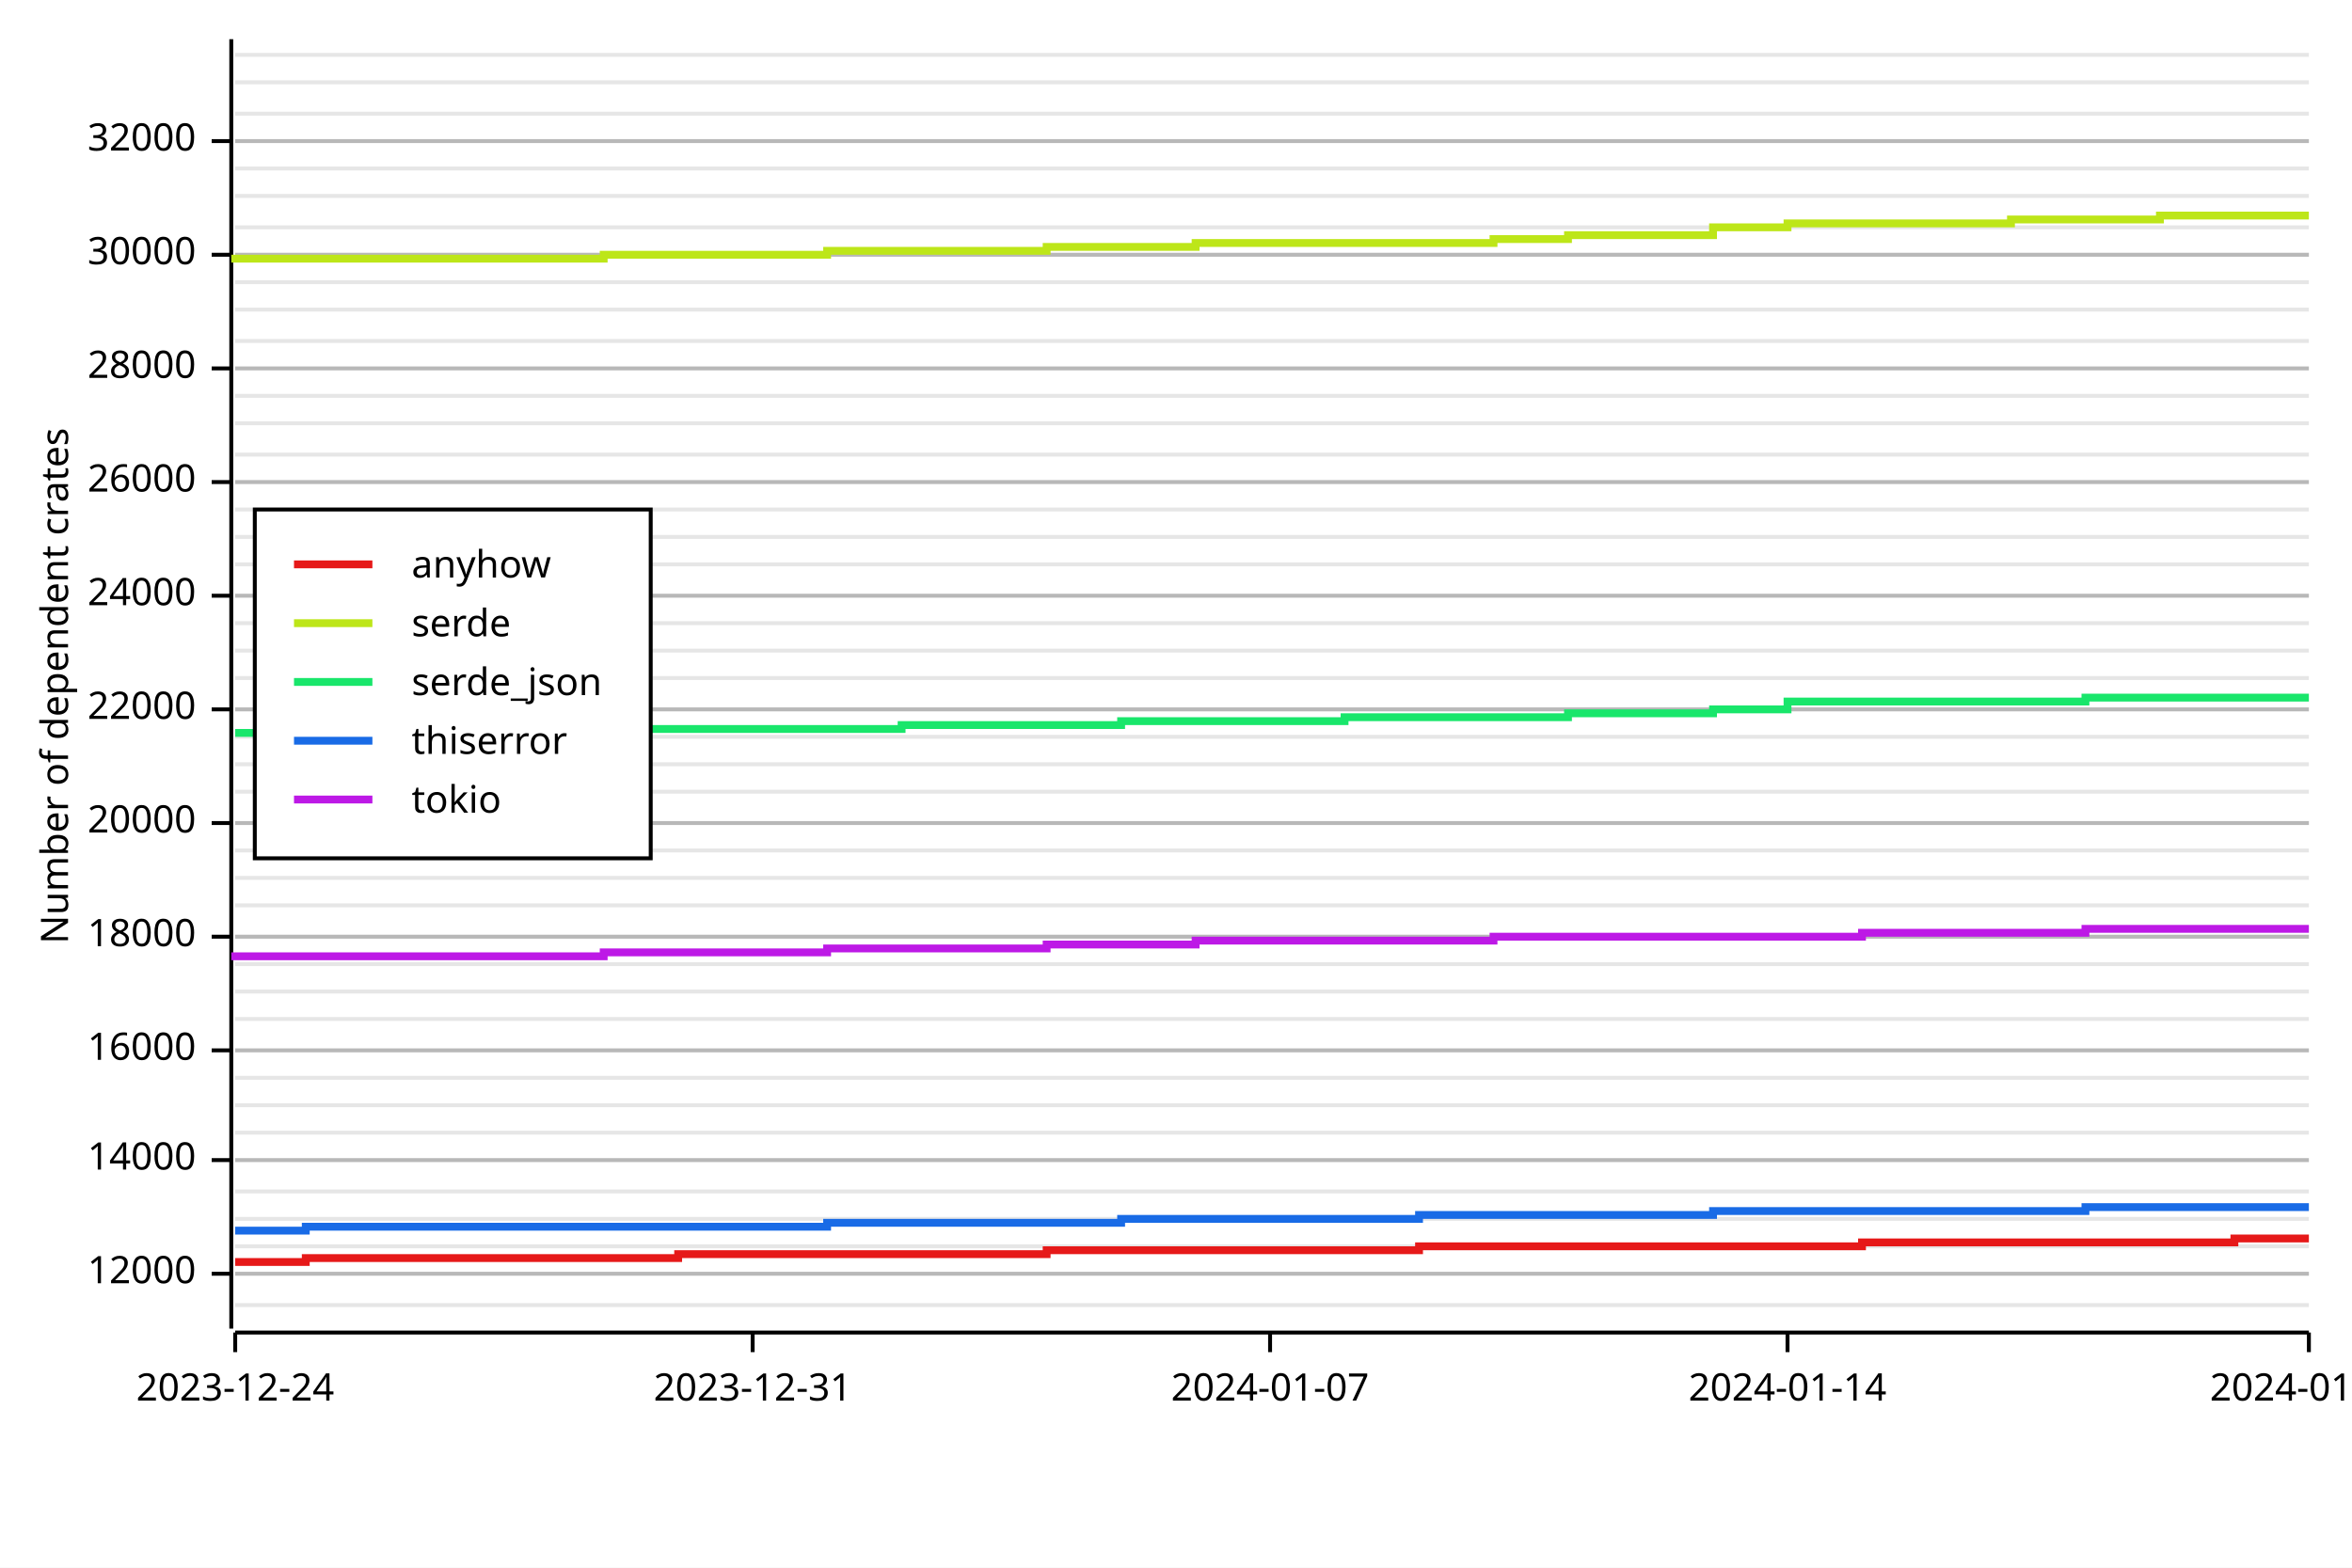
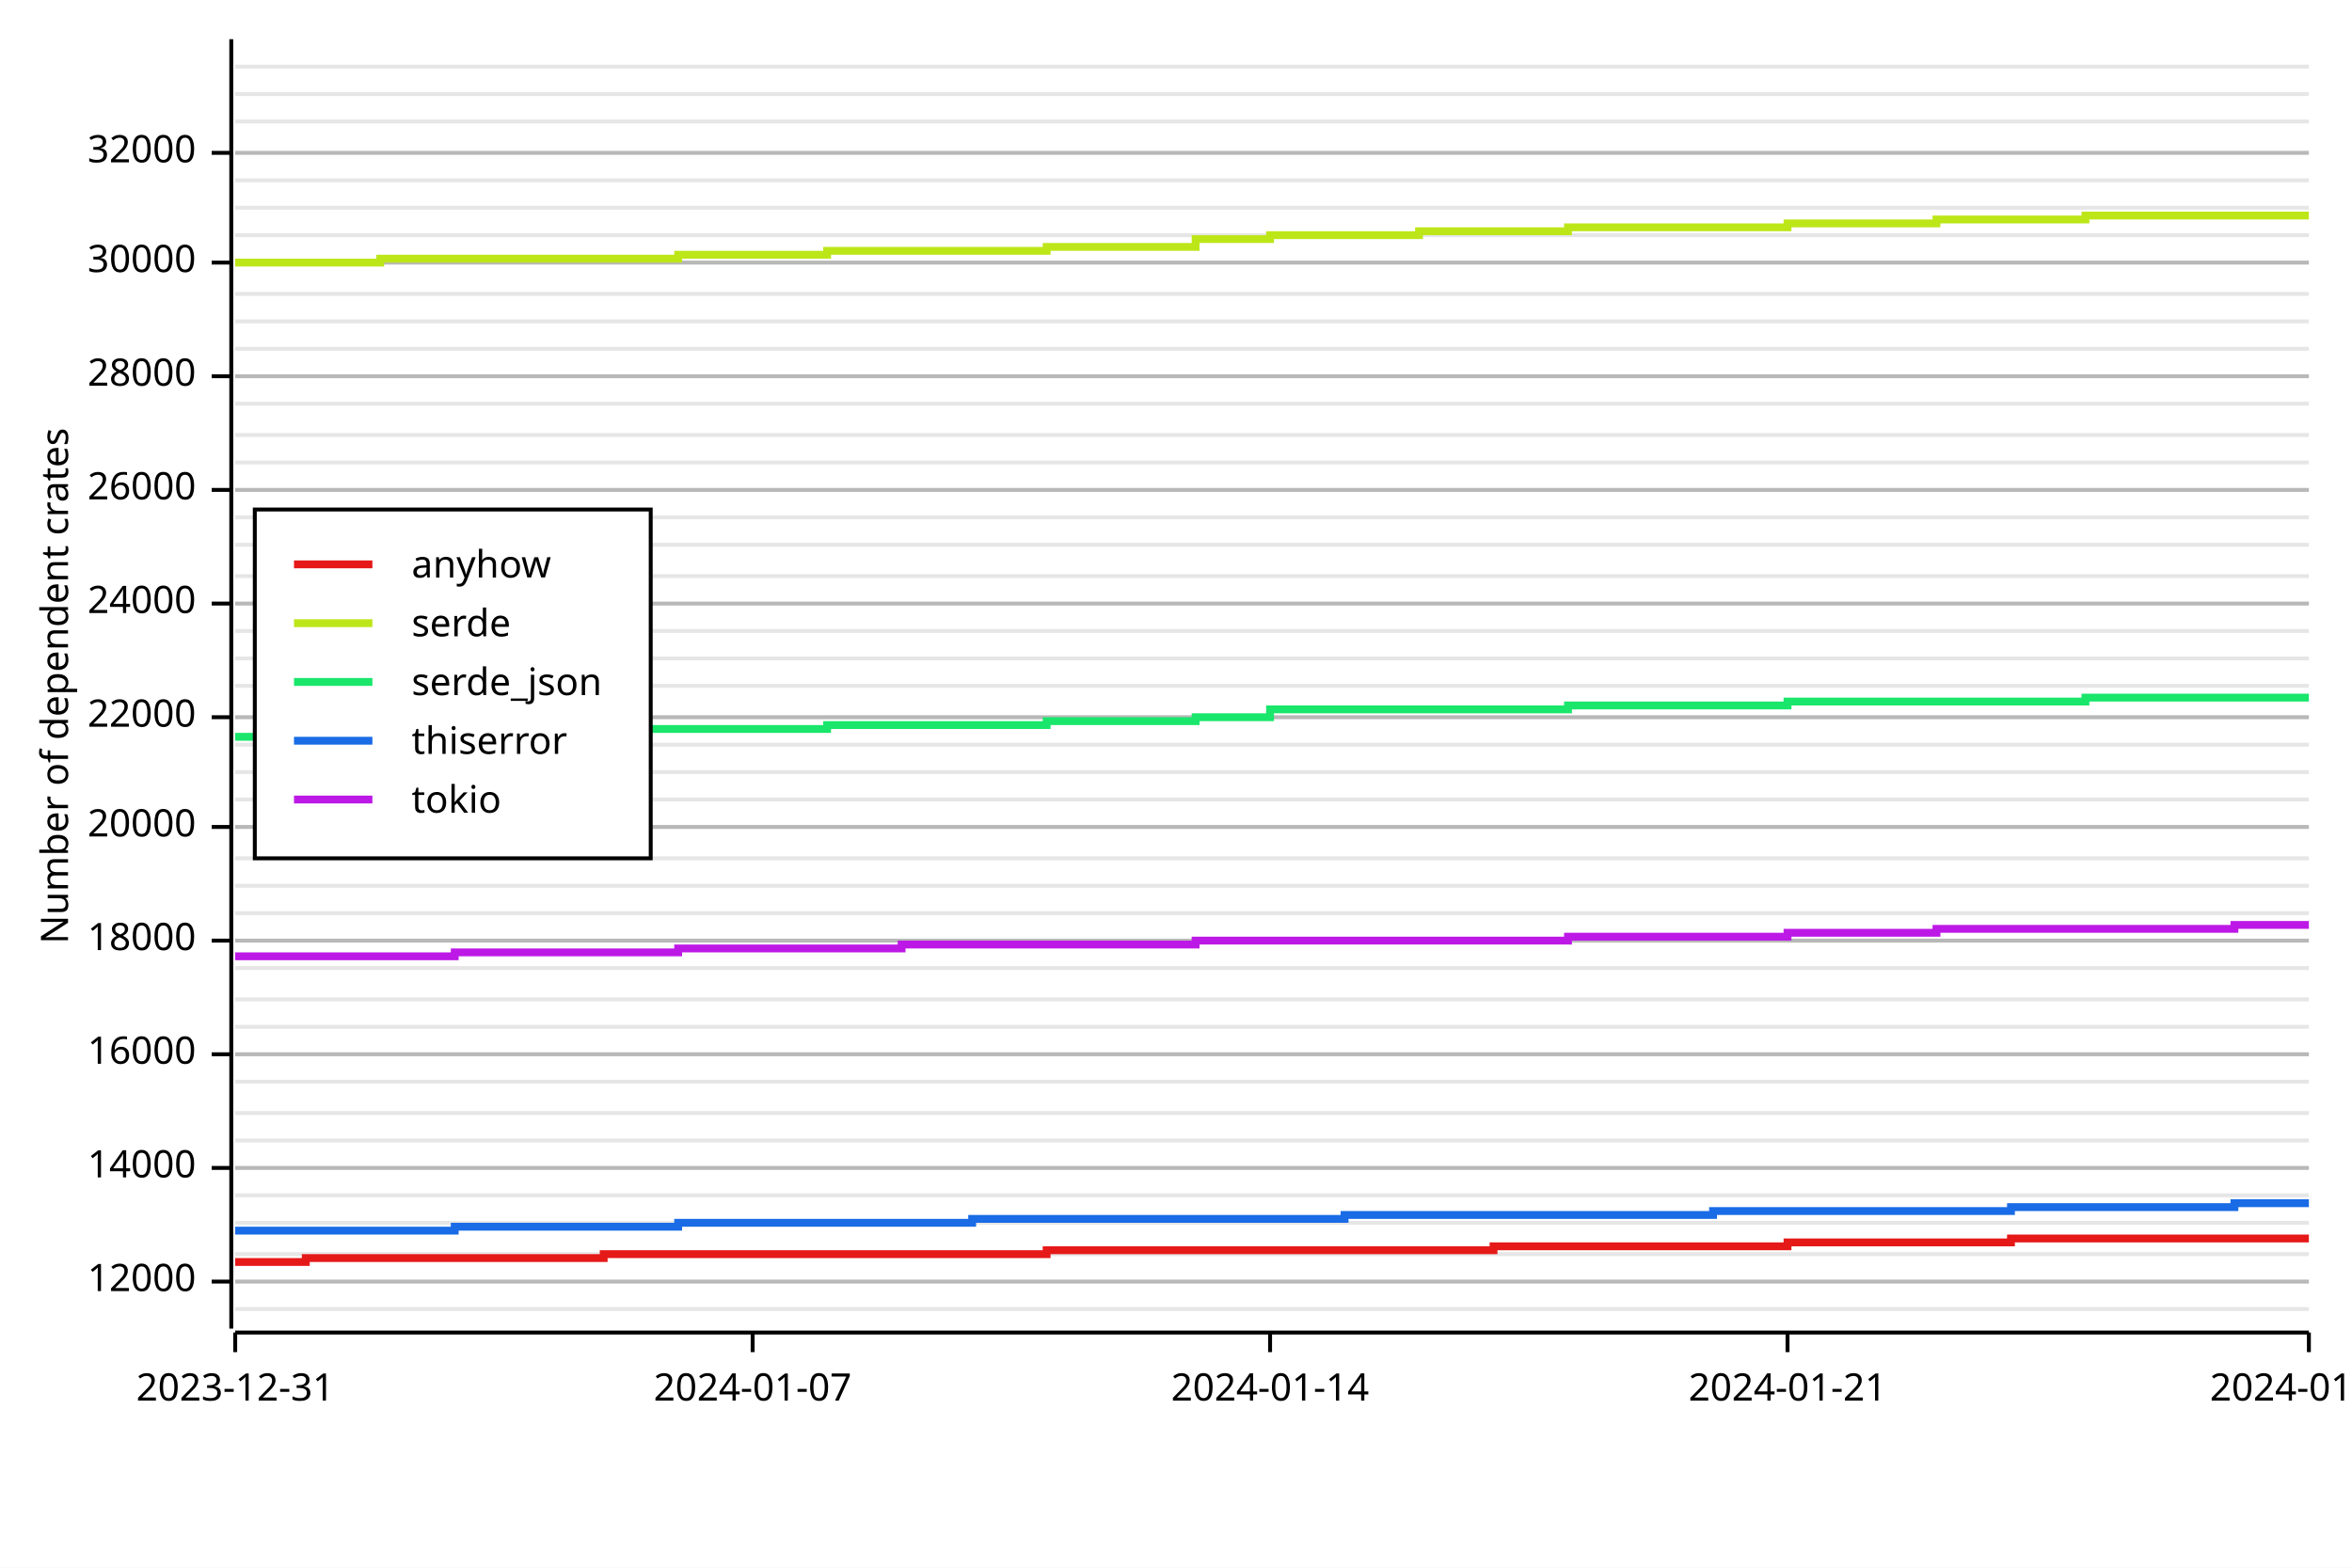
<svg xmlns="http://www.w3.org/2000/svg" width="600" height="400" viewBox="0 0 600 400">
  <rect x="0" y="0" width="600" height="400" opacity="1" fill="#FFFFFF" stroke="none" />
-   <line opacity="0.1" stroke="#000000" stroke-width="1" x1="60" y1="333" x2="589" y2="333" />
-   <line opacity="0.1" stroke="#000000" stroke-width="1" x1="60" y1="325" x2="589" y2="325" />
-   <line opacity="0.1" stroke="#000000" stroke-width="1" x1="60" y1="318" x2="589" y2="318" />
-   <line opacity="0.1" stroke="#000000" stroke-width="1" x1="60" y1="311" x2="589" y2="311" />
-   <line opacity="0.1" stroke="#000000" stroke-width="1" x1="60" y1="304" x2="589" y2="304" />
-   <line opacity="0.1" stroke="#000000" stroke-width="1" x1="60" y1="296" x2="589" y2="296" />
-   <line opacity="0.1" stroke="#000000" stroke-width="1" x1="60" y1="289" x2="589" y2="289" />
-   <line opacity="0.1" stroke="#000000" stroke-width="1" x1="60" y1="282" x2="589" y2="282" />
-   <line opacity="0.1" stroke="#000000" stroke-width="1" x1="60" y1="275" x2="589" y2="275" />
-   <line opacity="0.1" stroke="#000000" stroke-width="1" x1="60" y1="268" x2="589" y2="268" />
-   <line opacity="0.1" stroke="#000000" stroke-width="1" x1="60" y1="260" x2="589" y2="260" />
-   <line opacity="0.1" stroke="#000000" stroke-width="1" x1="60" y1="253" x2="589" y2="253" />
-   <line opacity="0.1" stroke="#000000" stroke-width="1" x1="60" y1="246" x2="589" y2="246" />
-   <line opacity="0.1" stroke="#000000" stroke-width="1" x1="60" y1="239" x2="589" y2="239" />
-   <line opacity="0.1" stroke="#000000" stroke-width="1" x1="60" y1="231" x2="589" y2="231" />
-   <line opacity="0.1" stroke="#000000" stroke-width="1" x1="60" y1="224" x2="589" y2="224" />
-   <line opacity="0.1" stroke="#000000" stroke-width="1" x1="60" y1="217" x2="589" y2="217" />
-   <line opacity="0.1" stroke="#000000" stroke-width="1" x1="60" y1="210" x2="589" y2="210" />
-   <line opacity="0.1" stroke="#000000" stroke-width="1" x1="60" y1="202" x2="589" y2="202" />
-   <line opacity="0.1" stroke="#000000" stroke-width="1" x1="60" y1="195" x2="589" y2="195" />
-   <line opacity="0.1" stroke="#000000" stroke-width="1" x1="60" y1="188" x2="589" y2="188" />
-   <line opacity="0.1" stroke="#000000" stroke-width="1" x1="60" y1="181" x2="589" y2="181" />
-   <line opacity="0.1" stroke="#000000" stroke-width="1" x1="60" y1="173" x2="589" y2="173" />
-   <line opacity="0.1" stroke="#000000" stroke-width="1" x1="60" y1="166" x2="589" y2="166" />
-   <line opacity="0.1" stroke="#000000" stroke-width="1" x1="60" y1="159" x2="589" y2="159" />
-   <line opacity="0.1" stroke="#000000" stroke-width="1" x1="60" y1="152" x2="589" y2="152" />
-   <line opacity="0.1" stroke="#000000" stroke-width="1" x1="60" y1="144" x2="589" y2="144" />
-   <line opacity="0.1" stroke="#000000" stroke-width="1" x1="60" y1="137" x2="589" y2="137" />
-   <line opacity="0.1" stroke="#000000" stroke-width="1" x1="60" y1="130" x2="589" y2="130" />
-   <line opacity="0.1" stroke="#000000" stroke-width="1" x1="60" y1="123" x2="589" y2="123" />
-   <line opacity="0.1" stroke="#000000" stroke-width="1" x1="60" y1="116" x2="589" y2="116" />
-   <line opacity="0.1" stroke="#000000" stroke-width="1" x1="60" y1="108" x2="589" y2="108" />
-   <line opacity="0.1" stroke="#000000" stroke-width="1" x1="60" y1="101" x2="589" y2="101" />
-   <line opacity="0.1" stroke="#000000" stroke-width="1" x1="60" y1="94" x2="589" y2="94" />
-   <line opacity="0.1" stroke="#000000" stroke-width="1" x1="60" y1="87" x2="589" y2="87" />
-   <line opacity="0.1" stroke="#000000" stroke-width="1" x1="60" y1="79" x2="589" y2="79" />
-   <line opacity="0.1" stroke="#000000" stroke-width="1" x1="60" y1="72" x2="589" y2="72" />
-   <line opacity="0.1" stroke="#000000" stroke-width="1" x1="60" y1="65" x2="589" y2="65" />
-   <line opacity="0.1" stroke="#000000" stroke-width="1" x1="60" y1="58" x2="589" y2="58" />
-   <line opacity="0.1" stroke="#000000" stroke-width="1" x1="60" y1="50" x2="589" y2="50" />
-   <line opacity="0.1" stroke="#000000" stroke-width="1" x1="60" y1="43" x2="589" y2="43" />
-   <line opacity="0.1" stroke="#000000" stroke-width="1" x1="60" y1="36" x2="589" y2="36" />
-   <line opacity="0.1" stroke="#000000" stroke-width="1" x1="60" y1="29" x2="589" y2="29" />
-   <line opacity="0.1" stroke="#000000" stroke-width="1" x1="60" y1="21" x2="589" y2="21" />
-   <line opacity="0.1" stroke="#000000" stroke-width="1" x1="60" y1="14" x2="589" y2="14" />
+   <line opacity="0.1" stroke="#000000" stroke-width="1" x1="60" y1="334" x2="589" y2="334" />
+   <line opacity="0.1" stroke="#000000" stroke-width="1" x1="60" y1="327" x2="589" y2="327" />
+   <line opacity="0.1" stroke="#000000" stroke-width="1" x1="60" y1="320" x2="589" y2="320" />
+   <line opacity="0.1" stroke="#000000" stroke-width="1" x1="60" y1="312" x2="589" y2="312" />
+   <line opacity="0.1" stroke="#000000" stroke-width="1" x1="60" y1="305" x2="589" y2="305" />
+   <line opacity="0.1" stroke="#000000" stroke-width="1" x1="60" y1="298" x2="589" y2="298" />
+   <line opacity="0.1" stroke="#000000" stroke-width="1" x1="60" y1="291" x2="589" y2="291" />
+   <line opacity="0.1" stroke="#000000" stroke-width="1" x1="60" y1="284" x2="589" y2="284" />
+   <line opacity="0.1" stroke="#000000" stroke-width="1" x1="60" y1="276" x2="589" y2="276" />
+   <line opacity="0.1" stroke="#000000" stroke-width="1" x1="60" y1="269" x2="589" y2="269" />
+   <line opacity="0.1" stroke="#000000" stroke-width="1" x1="60" y1="262" x2="589" y2="262" />
+   <line opacity="0.1" stroke="#000000" stroke-width="1" x1="60" y1="255" x2="589" y2="255" />
+   <line opacity="0.1" stroke="#000000" stroke-width="1" x1="60" y1="247" x2="589" y2="247" />
+   <line opacity="0.1" stroke="#000000" stroke-width="1" x1="60" y1="240" x2="589" y2="240" />
+   <line opacity="0.1" stroke="#000000" stroke-width="1" x1="60" y1="233" x2="589" y2="233" />
+   <line opacity="0.1" stroke="#000000" stroke-width="1" x1="60" y1="226" x2="589" y2="226" />
+   <line opacity="0.1" stroke="#000000" stroke-width="1" x1="60" y1="219" x2="589" y2="219" />
+   <line opacity="0.1" stroke="#000000" stroke-width="1" x1="60" y1="211" x2="589" y2="211" />
+   <line opacity="0.1" stroke="#000000" stroke-width="1" x1="60" y1="204" x2="589" y2="204" />
+   <line opacity="0.1" stroke="#000000" stroke-width="1" x1="60" y1="197" x2="589" y2="197" />
+   <line opacity="0.1" stroke="#000000" stroke-width="1" x1="60" y1="190" x2="589" y2="190" />
+   <line opacity="0.1" stroke="#000000" stroke-width="1" x1="60" y1="183" x2="589" y2="183" />
+   <line opacity="0.1" stroke="#000000" stroke-width="1" x1="60" y1="175" x2="589" y2="175" />
+   <line opacity="0.1" stroke="#000000" stroke-width="1" x1="60" y1="168" x2="589" y2="168" />
+   <line opacity="0.1" stroke="#000000" stroke-width="1" x1="60" y1="161" x2="589" y2="161" />
+   <line opacity="0.1" stroke="#000000" stroke-width="1" x1="60" y1="154" x2="589" y2="154" />
+   <line opacity="0.1" stroke="#000000" stroke-width="1" x1="60" y1="147" x2="589" y2="147" />
+   <line opacity="0.1" stroke="#000000" stroke-width="1" x1="60" y1="139" x2="589" y2="139" />
+   <line opacity="0.1" stroke="#000000" stroke-width="1" x1="60" y1="132" x2="589" y2="132" />
+   <line opacity="0.1" stroke="#000000" stroke-width="1" x1="60" y1="125" x2="589" y2="125" />
+   <line opacity="0.1" stroke="#000000" stroke-width="1" x1="60" y1="118" x2="589" y2="118" />
+   <line opacity="0.1" stroke="#000000" stroke-width="1" x1="60" y1="111" x2="589" y2="111" />
+   <line opacity="0.1" stroke="#000000" stroke-width="1" x1="60" y1="103" x2="589" y2="103" />
+   <line opacity="0.1" stroke="#000000" stroke-width="1" x1="60" y1="96" x2="589" y2="96" />
+   <line opacity="0.1" stroke="#000000" stroke-width="1" x1="60" y1="89" x2="589" y2="89" />
+   <line opacity="0.1" stroke="#000000" stroke-width="1" x1="60" y1="82" x2="589" y2="82" />
+   <line opacity="0.1" stroke="#000000" stroke-width="1" x1="60" y1="75" x2="589" y2="75" />
+   <line opacity="0.1" stroke="#000000" stroke-width="1" x1="60" y1="67" x2="589" y2="67" />
+   <line opacity="0.1" stroke="#000000" stroke-width="1" x1="60" y1="60" x2="589" y2="60" />
+   <line opacity="0.1" stroke="#000000" stroke-width="1" x1="60" y1="53" x2="589" y2="53" />
+   <line opacity="0.1" stroke="#000000" stroke-width="1" x1="60" y1="46" x2="589" y2="46" />
+   <line opacity="0.1" stroke="#000000" stroke-width="1" x1="60" y1="39" x2="589" y2="39" />
+   <line opacity="0.1" stroke="#000000" stroke-width="1" x1="60" y1="31" x2="589" y2="31" />
+   <line opacity="0.1" stroke="#000000" stroke-width="1" x1="60" y1="24" x2="589" y2="24" />
+   <line opacity="0.1" stroke="#000000" stroke-width="1" x1="60" y1="17" x2="589" y2="17" />
  <text x="10" y="175" dy="0.76em" text-anchor="middle" font-family="sans-serif" font-size="9.677" opacity="1" fill="#000000" transform="rotate(270, 10, 175)">
Number of dependent crates
</text>
-   <line opacity="0.2" stroke="#000000" stroke-width="1" x1="60" y1="325" x2="589" y2="325" />
-   <line opacity="0.2" stroke="#000000" stroke-width="1" x1="60" y1="296" x2="589" y2="296" />
-   <line opacity="0.2" stroke="#000000" stroke-width="1" x1="60" y1="268" x2="589" y2="268" />
-   <line opacity="0.2" stroke="#000000" stroke-width="1" x1="60" y1="239" x2="589" y2="239" />
-   <line opacity="0.2" stroke="#000000" stroke-width="1" x1="60" y1="210" x2="589" y2="210" />
-   <line opacity="0.2" stroke="#000000" stroke-width="1" x1="60" y1="181" x2="589" y2="181" />
-   <line opacity="0.2" stroke="#000000" stroke-width="1" x1="60" y1="152" x2="589" y2="152" />
-   <line opacity="0.2" stroke="#000000" stroke-width="1" x1="60" y1="123" x2="589" y2="123" />
-   <line opacity="0.2" stroke="#000000" stroke-width="1" x1="60" y1="94" x2="589" y2="94" />
-   <line opacity="0.2" stroke="#000000" stroke-width="1" x1="60" y1="65" x2="589" y2="65" />
-   <line opacity="0.2" stroke="#000000" stroke-width="1" x1="60" y1="36" x2="589" y2="36" />
+   <line opacity="0.2" stroke="#000000" stroke-width="1" x1="60" y1="327" x2="589" y2="327" />
+   <line opacity="0.2" stroke="#000000" stroke-width="1" x1="60" y1="298" x2="589" y2="298" />
+   <line opacity="0.2" stroke="#000000" stroke-width="1" x1="60" y1="269" x2="589" y2="269" />
+   <line opacity="0.2" stroke="#000000" stroke-width="1" x1="60" y1="240" x2="589" y2="240" />
+   <line opacity="0.2" stroke="#000000" stroke-width="1" x1="60" y1="211" x2="589" y2="211" />
+   <line opacity="0.2" stroke="#000000" stroke-width="1" x1="60" y1="183" x2="589" y2="183" />
+   <line opacity="0.2" stroke="#000000" stroke-width="1" x1="60" y1="154" x2="589" y2="154" />
+   <line opacity="0.2" stroke="#000000" stroke-width="1" x1="60" y1="125" x2="589" y2="125" />
+   <line opacity="0.2" stroke="#000000" stroke-width="1" x1="60" y1="96" x2="589" y2="96" />
+   <line opacity="0.2" stroke="#000000" stroke-width="1" x1="60" y1="67" x2="589" y2="67" />
+   <line opacity="0.2" stroke="#000000" stroke-width="1" x1="60" y1="39" x2="589" y2="39" />
  <polyline fill="none" opacity="1" stroke="#000000" stroke-width="1" points="59,10 59,339 " />
-   <text x="50" y="325" dy="0.5ex" text-anchor="end" font-family="sans-serif" font-size="9.677" opacity="1" fill="#000000">
+   <text x="50" y="327" dy="0.5ex" text-anchor="end" font-family="sans-serif" font-size="9.677" opacity="1" fill="#000000">
12000
</text>
-   <polyline fill="none" opacity="1" stroke="#000000" stroke-width="1" points="54,325 59,325 " />
-   <text x="50" y="296" dy="0.5ex" text-anchor="end" font-family="sans-serif" font-size="9.677" opacity="1" fill="#000000">
+   <polyline fill="none" opacity="1" stroke="#000000" stroke-width="1" points="54,327 59,327 " />
+   <text x="50" y="298" dy="0.5ex" text-anchor="end" font-family="sans-serif" font-size="9.677" opacity="1" fill="#000000">
14000
</text>
-   <polyline fill="none" opacity="1" stroke="#000000" stroke-width="1" points="54,296 59,296 " />
-   <text x="50" y="268" dy="0.5ex" text-anchor="end" font-family="sans-serif" font-size="9.677" opacity="1" fill="#000000">
+   <polyline fill="none" opacity="1" stroke="#000000" stroke-width="1" points="54,298 59,298 " />
+   <text x="50" y="269" dy="0.5ex" text-anchor="end" font-family="sans-serif" font-size="9.677" opacity="1" fill="#000000">
16000
</text>
-   <polyline fill="none" opacity="1" stroke="#000000" stroke-width="1" points="54,268 59,268 " />
-   <text x="50" y="239" dy="0.5ex" text-anchor="end" font-family="sans-serif" font-size="9.677" opacity="1" fill="#000000">
+   <polyline fill="none" opacity="1" stroke="#000000" stroke-width="1" points="54,269 59,269 " />
+   <text x="50" y="240" dy="0.5ex" text-anchor="end" font-family="sans-serif" font-size="9.677" opacity="1" fill="#000000">
18000
</text>
-   <polyline fill="none" opacity="1" stroke="#000000" stroke-width="1" points="54,239 59,239 " />
-   <text x="50" y="210" dy="0.5ex" text-anchor="end" font-family="sans-serif" font-size="9.677" opacity="1" fill="#000000">
+   <polyline fill="none" opacity="1" stroke="#000000" stroke-width="1" points="54,240 59,240 " />
+   <text x="50" y="211" dy="0.5ex" text-anchor="end" font-family="sans-serif" font-size="9.677" opacity="1" fill="#000000">
20000
</text>
-   <polyline fill="none" opacity="1" stroke="#000000" stroke-width="1" points="54,210 59,210 " />
-   <text x="50" y="181" dy="0.5ex" text-anchor="end" font-family="sans-serif" font-size="9.677" opacity="1" fill="#000000">
+   <polyline fill="none" opacity="1" stroke="#000000" stroke-width="1" points="54,211 59,211 " />
+   <text x="50" y="183" dy="0.5ex" text-anchor="end" font-family="sans-serif" font-size="9.677" opacity="1" fill="#000000">
22000
</text>
-   <polyline fill="none" opacity="1" stroke="#000000" stroke-width="1" points="54,181 59,181 " />
-   <text x="50" y="152" dy="0.5ex" text-anchor="end" font-family="sans-serif" font-size="9.677" opacity="1" fill="#000000">
+   <polyline fill="none" opacity="1" stroke="#000000" stroke-width="1" points="54,183 59,183 " />
+   <text x="50" y="154" dy="0.5ex" text-anchor="end" font-family="sans-serif" font-size="9.677" opacity="1" fill="#000000">
24000
</text>
-   <polyline fill="none" opacity="1" stroke="#000000" stroke-width="1" points="54,152 59,152 " />
-   <text x="50" y="123" dy="0.5ex" text-anchor="end" font-family="sans-serif" font-size="9.677" opacity="1" fill="#000000">
+   <polyline fill="none" opacity="1" stroke="#000000" stroke-width="1" points="54,154 59,154 " />
+   <text x="50" y="125" dy="0.5ex" text-anchor="end" font-family="sans-serif" font-size="9.677" opacity="1" fill="#000000">
26000
</text>
-   <polyline fill="none" opacity="1" stroke="#000000" stroke-width="1" points="54,123 59,123 " />
-   <text x="50" y="94" dy="0.5ex" text-anchor="end" font-family="sans-serif" font-size="9.677" opacity="1" fill="#000000">
+   <polyline fill="none" opacity="1" stroke="#000000" stroke-width="1" points="54,125 59,125 " />
+   <text x="50" y="96" dy="0.5ex" text-anchor="end" font-family="sans-serif" font-size="9.677" opacity="1" fill="#000000">
28000
</text>
-   <polyline fill="none" opacity="1" stroke="#000000" stroke-width="1" points="54,94 59,94 " />
-   <text x="50" y="65" dy="0.5ex" text-anchor="end" font-family="sans-serif" font-size="9.677" opacity="1" fill="#000000">
+   <polyline fill="none" opacity="1" stroke="#000000" stroke-width="1" points="54,96 59,96 " />
+   <text x="50" y="67" dy="0.5ex" text-anchor="end" font-family="sans-serif" font-size="9.677" opacity="1" fill="#000000">
30000
</text>
-   <polyline fill="none" opacity="1" stroke="#000000" stroke-width="1" points="54,65 59,65 " />
-   <text x="50" y="36" dy="0.5ex" text-anchor="end" font-family="sans-serif" font-size="9.677" opacity="1" fill="#000000">
+   <polyline fill="none" opacity="1" stroke="#000000" stroke-width="1" points="54,67 59,67 " />
+   <text x="50" y="39" dy="0.5ex" text-anchor="end" font-family="sans-serif" font-size="9.677" opacity="1" fill="#000000">
32000
</text>
-   <polyline fill="none" opacity="1" stroke="#000000" stroke-width="1" points="54,36 59,36 " />
+   <polyline fill="none" opacity="1" stroke="#000000" stroke-width="1" points="54,39 59,39 " />
  <polyline fill="none" opacity="1" stroke="#000000" stroke-width="1" points="60,340 589,340 " />
  <text x="60" y="350" dy="0.76em" text-anchor="middle" font-family="sans-serif" font-size="9.677" opacity="1" fill="#000000">
- 2023-12-24
+ 2023-12-31
</text>
  <polyline fill="none" opacity="1" stroke="#000000" stroke-width="1" points="60,340 60,345 " />
  <text x="192" y="350" dy="0.76em" text-anchor="middle" font-family="sans-serif" font-size="9.677" opacity="1" fill="#000000">
- 2023-12-31
+ 2024-01-07
</text>
  <polyline fill="none" opacity="1" stroke="#000000" stroke-width="1" points="192,340 192,345 " />
  <text x="324" y="350" dy="0.76em" text-anchor="middle" font-family="sans-serif" font-size="9.677" opacity="1" fill="#000000">
- 2024-01-07
+ 2024-01-14
</text>
  <polyline fill="none" opacity="1" stroke="#000000" stroke-width="1" points="324,340 324,345 " />
  <text x="456" y="350" dy="0.76em" text-anchor="middle" font-family="sans-serif" font-size="9.677" opacity="1" fill="#000000">
- 2024-01-14
+ 2024-01-21
</text>
  <polyline fill="none" opacity="1" stroke="#000000" stroke-width="1" points="456,340 456,345 " />
  <text x="589" y="350" dy="0.76em" text-anchor="middle" font-family="sans-serif" font-size="9.677" opacity="1" fill="#000000">
- 2024-01-21
+ 2024-01-28
</text>
  <polyline fill="none" opacity="1" stroke="#000000" stroke-width="1" points="589,340 589,345 " />
-   <polyline fill="none" opacity="1" stroke="#E61919" stroke-width="2" points="60,322 60,322 78,322 78,321 97,321 97,321 116,321 116,321 135,321 135,321 154,321 154,321 173,321 173,320 192,320 192,320 211,320 211,320 230,320 230,320 248,320 248,320 267,320 267,319 286,319 286,319 305,319 305,319 324,319 324,319 343,319 343,319 362,319 362,318 381,318 381,318 400,318 400,318 418,318 418,318 437,318 437,318 456,318 456,318 475,318 475,317 494,317 494,317 513,317 513,317 532,317 532,317 551,317 551,317 570,317 570,316 589,316 " />
-   <polyline fill="none" opacity="1" stroke="#BDE619" stroke-width="2" points="60,67 60,66 78,66 78,66 97,66 97,66 116,66 116,66 135,66 135,66 154,66 154,65 173,65 173,65 192,65 192,65 211,65 211,64 230,64 230,64 248,64 248,64 267,64 267,63 286,63 286,63 305,63 305,62 324,62 324,62 343,62 343,62 362,62 362,62 381,62 381,61 400,61 400,60 418,60 418,60 437,60 437,58 456,58 456,57 475,57 475,57 494,57 494,57 513,57 513,56 532,56 532,56 551,56 551,55 570,55 570,55 589,55 " />
-   <polyline fill="none" opacity="1" stroke="#19E66B" stroke-width="2" points="60,187 60,187 78,187 78,187 97,187 97,187 116,187 116,187 135,187 135,186 154,186 154,186 173,186 173,186 192,186 192,186 211,186 211,186 230,186 230,185 248,185 248,185 267,185 267,185 286,185 286,184 305,184 305,184 324,184 324,184 343,184 343,183 362,183 362,183 381,183 381,183 400,183 400,182 418,182 418,182 437,182 437,181 456,181 456,179 475,179 475,179 494,179 494,179 513,179 513,179 532,179 532,178 551,178 551,178 570,178 570,178 589,178 " />
-   <polyline fill="none" opacity="1" stroke="#196BE6" stroke-width="2" points="60,314 60,314 78,314 78,313 97,313 97,313 116,313 116,313 135,313 135,313 154,313 154,313 173,313 173,313 192,313 192,313 211,313 211,312 230,312 230,312 248,312 248,312 267,312 267,312 286,312 286,311 305,311 305,311 324,311 324,311 343,311 343,311 362,311 362,310 381,310 381,310 400,310 400,310 418,310 418,310 437,310 437,309 456,309 456,309 475,309 475,309 494,309 494,309 513,309 513,309 532,309 532,308 551,308 551,308 570,308 570,308 589,308 " />
-   <polyline fill="none" opacity="1" stroke="#BD19E6" stroke-width="2" points="60,245 60,244 78,244 78,244 97,244 97,244 116,244 116,244 135,244 135,244 154,244 154,243 173,243 173,243 192,243 192,243 211,243 211,242 230,242 230,242 248,242 248,242 267,242 267,241 286,241 286,241 305,241 305,240 324,240 324,240 343,240 343,240 362,240 362,240 381,240 381,239 400,239 400,239 418,239 418,239 437,239 437,239 456,239 456,239 475,239 475,238 494,238 494,238 513,238 513,238 532,238 532,237 551,237 551,237 570,237 570,237 589,237 " />
+   <polyline fill="none" opacity="1" stroke="#E61919" stroke-width="2" points="60,322 60,322 78,322 78,321 97,321 97,321 116,321 116,321 135,321 135,321 154,321 154,320 173,320 173,320 192,320 192,320 211,320 211,320 230,320 230,320 248,320 248,320 267,320 267,319 286,319 286,319 305,319 305,319 324,319 324,319 343,319 343,319 362,319 362,319 381,319 381,318 400,318 400,318 418,318 418,318 437,318 437,318 456,318 456,317 475,317 475,317 494,317 494,317 513,317 513,316 532,316 532,316 551,316 551,316 570,316 570,316 589,316 " />
+   <polyline fill="none" opacity="1" stroke="#BDE619" stroke-width="2" points="60,67 60,67 78,67 78,67 97,67 97,66 116,66 116,66 135,66 135,66 154,66 154,66 173,66 173,65 192,65 192,65 211,65 211,64 230,64 230,64 248,64 248,64 267,64 267,63 286,63 286,63 305,63 305,61 324,61 324,60 343,60 343,60 362,60 362,59 381,59 381,59 400,59 400,58 418,58 418,58 437,58 437,58 456,58 456,57 475,57 475,57 494,57 494,56 513,56 513,56 532,56 532,55 551,55 551,55 570,55 570,55 589,55 " />
+   <polyline fill="none" opacity="1" stroke="#19E66B" stroke-width="2" points="60,188 60,188 78,188 78,188 97,188 97,187 116,187 116,187 135,187 135,187 154,187 154,186 173,186 173,186 192,186 192,186 211,186 211,185 230,185 230,185 248,185 248,185 267,185 267,184 286,184 286,184 305,184 305,183 324,183 324,181 343,181 343,181 362,181 362,181 381,181 381,181 400,181 400,180 418,180 418,180 437,180 437,180 456,180 456,179 475,179 475,179 494,179 494,179 513,179 513,179 532,179 532,178 551,178 551,178 570,178 570,178 589,178 " />
+   <polyline fill="none" opacity="1" stroke="#196BE6" stroke-width="2" points="60,314 60,314 78,314 78,314 97,314 97,314 116,314 116,313 135,313 135,313 154,313 154,313 173,313 173,312 192,312 192,312 211,312 211,312 230,312 230,312 248,312 248,311 267,311 267,311 286,311 286,311 305,311 305,311 324,311 324,311 343,311 343,310 362,310 362,310 381,310 381,310 400,310 400,310 418,310 418,310 437,310 437,309 456,309 456,309 475,309 475,309 494,309 494,309 513,309 513,308 532,308 532,308 551,308 551,308 570,308 570,307 589,307 " />
+   <polyline fill="none" opacity="1" stroke="#BD19E6" stroke-width="2" points="60,244 60,244 78,244 78,244 97,244 97,244 116,244 116,243 135,243 135,243 154,243 154,243 173,243 173,242 192,242 192,242 211,242 211,242 230,242 230,241 248,241 248,241 267,241 267,241 286,241 286,241 305,241 305,240 324,240 324,240 343,240 343,240 362,240 362,240 381,240 381,240 400,240 400,239 418,239 418,239 437,239 437,239 456,239 456,238 475,238 475,238 494,238 494,237 513,237 513,237 532,237 532,237 551,237 551,237 570,237 570,236 589,236 " />
  <rect x="65" y="130" width="101" height="89" opacity="1" fill="#FFFFFF" stroke="none" />
  <rect x="65" y="130" width="101" height="89" opacity="1" fill="none" stroke="#000000" />
  <text x="105" y="140" dy="0.76em" text-anchor="start" font-family="sans-serif" font-size="9.677" opacity="1" fill="#000000">
anyhow
</text>
  <text x="105" y="155" dy="0.76em" text-anchor="start" font-family="sans-serif" font-size="9.677" opacity="1" fill="#000000">
serde
</text>
  <text x="105" y="170" dy="0.76em" text-anchor="start" font-family="sans-serif" font-size="9.677" opacity="1" fill="#000000">
serde_json
</text>
  <text x="105" y="185" dy="0.76em" text-anchor="start" font-family="sans-serif" font-size="9.677" opacity="1" fill="#000000">
thiserror
</text>
  <text x="105" y="200" dy="0.76em" text-anchor="start" font-family="sans-serif" font-size="9.677" opacity="1" fill="#000000">
tokio
</text>
  <polyline fill="none" opacity="1" stroke="#E61919" stroke-width="2" points="75,144 95,144 " />
  <polyline fill="none" opacity="1" stroke="#BDE619" stroke-width="2" points="75,159 95,159 " />
  <polyline fill="none" opacity="1" stroke="#19E66B" stroke-width="2" points="75,174 95,174 " />
  <polyline fill="none" opacity="1" stroke="#196BE6" stroke-width="2" points="75,189 95,189 " />
  <polyline fill="none" opacity="1" stroke="#BD19E6" stroke-width="2" points="75,204 95,204 " />
</svg>
